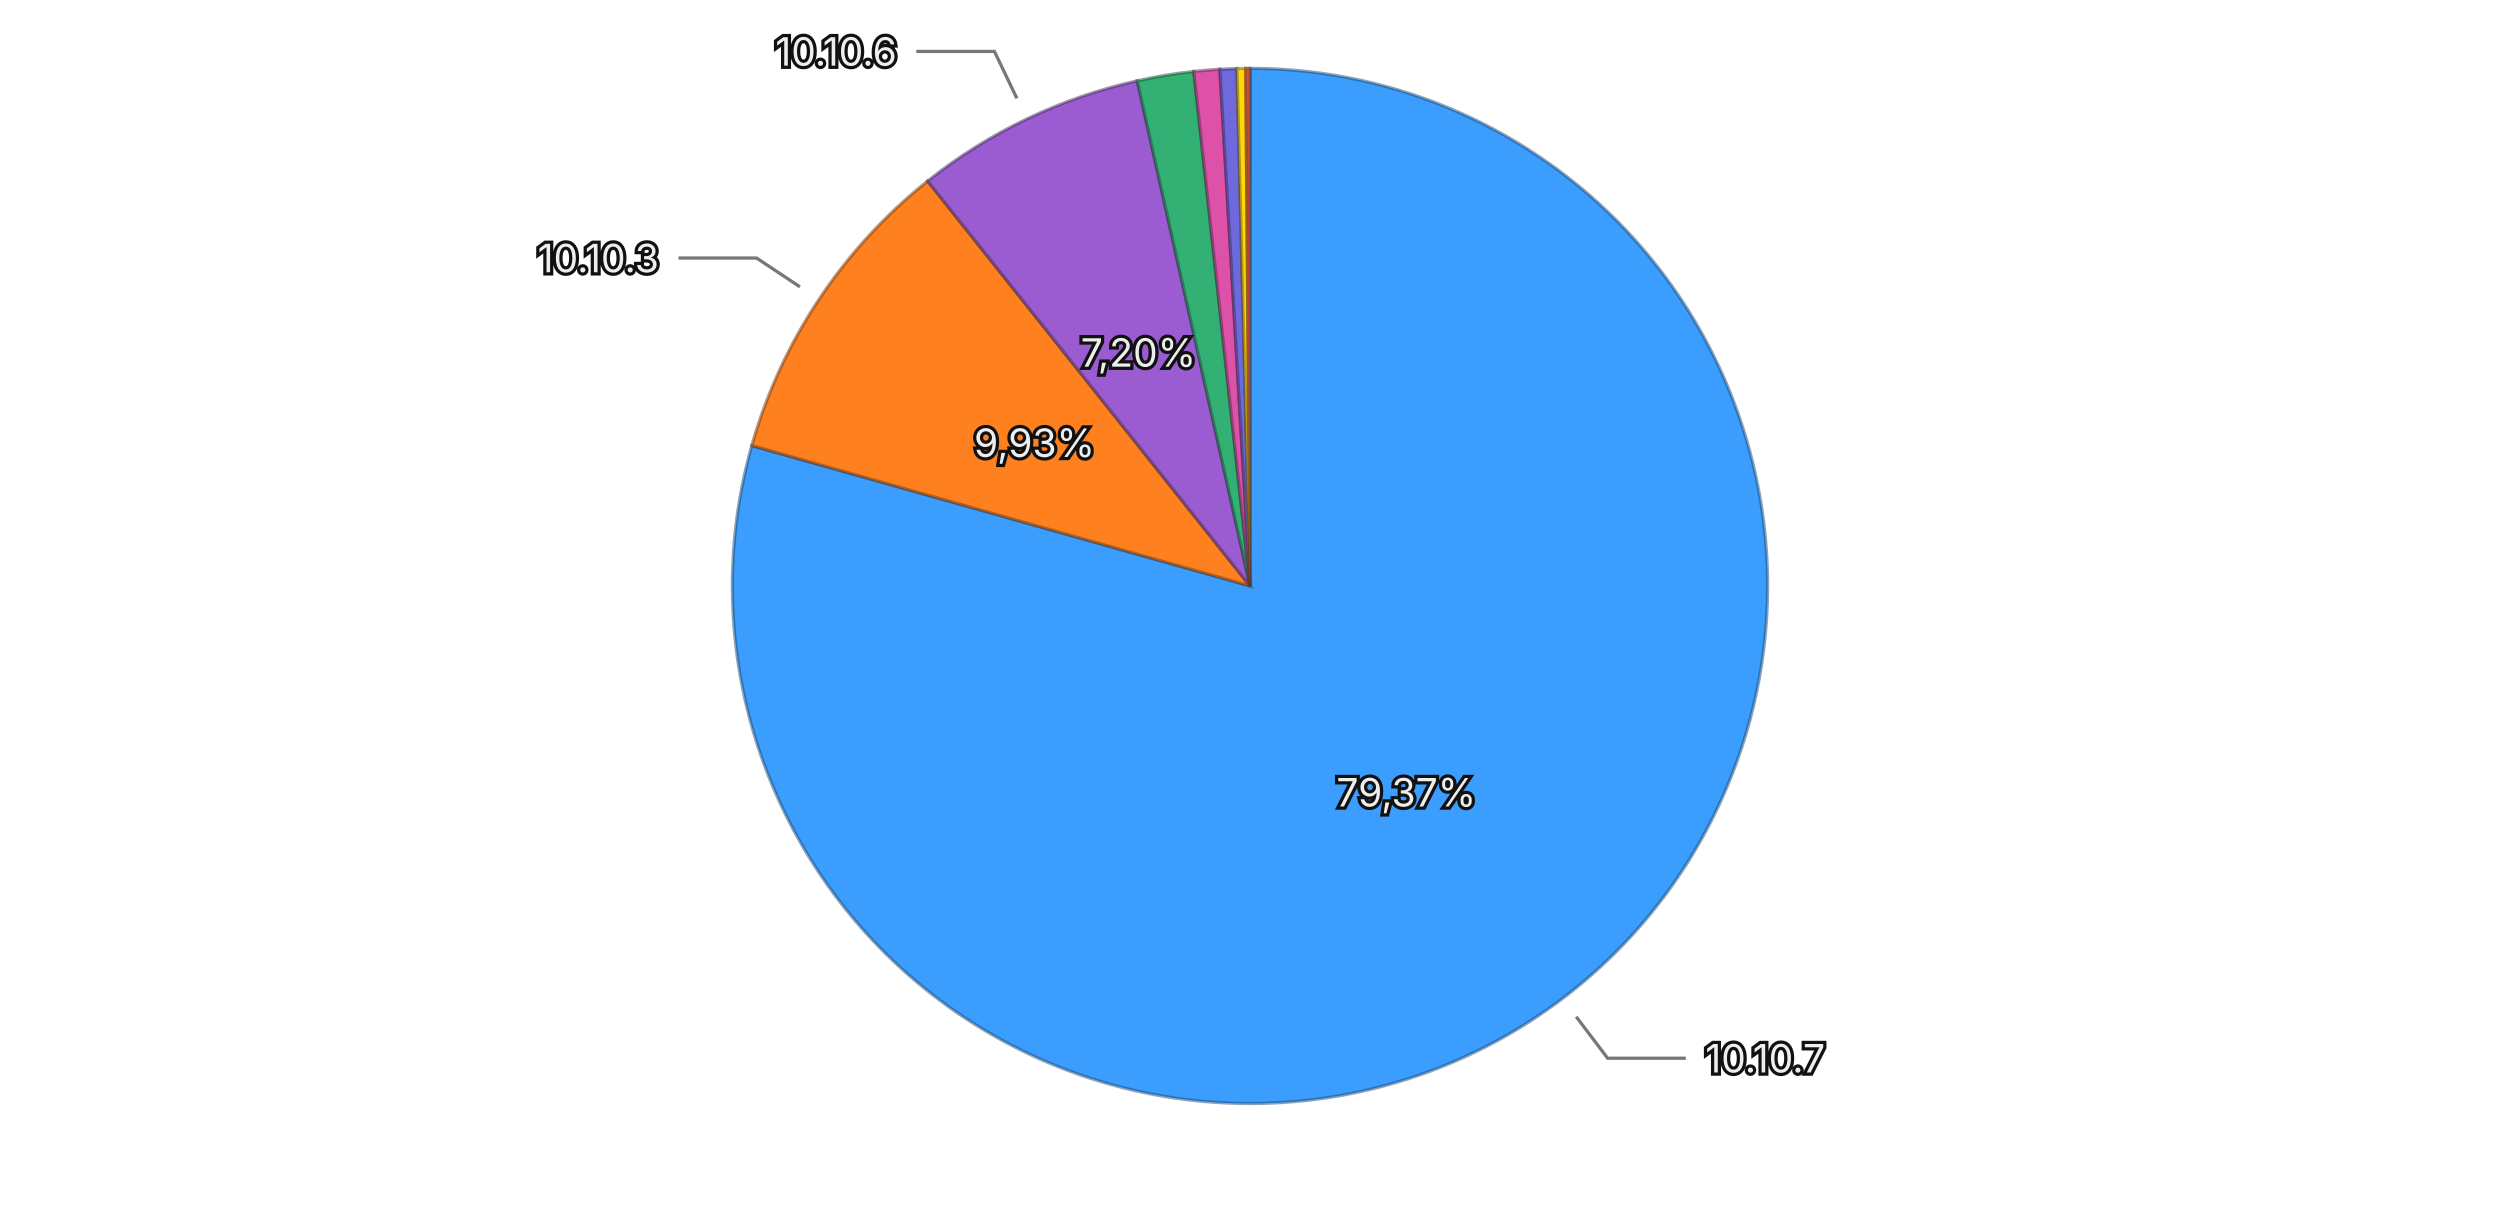
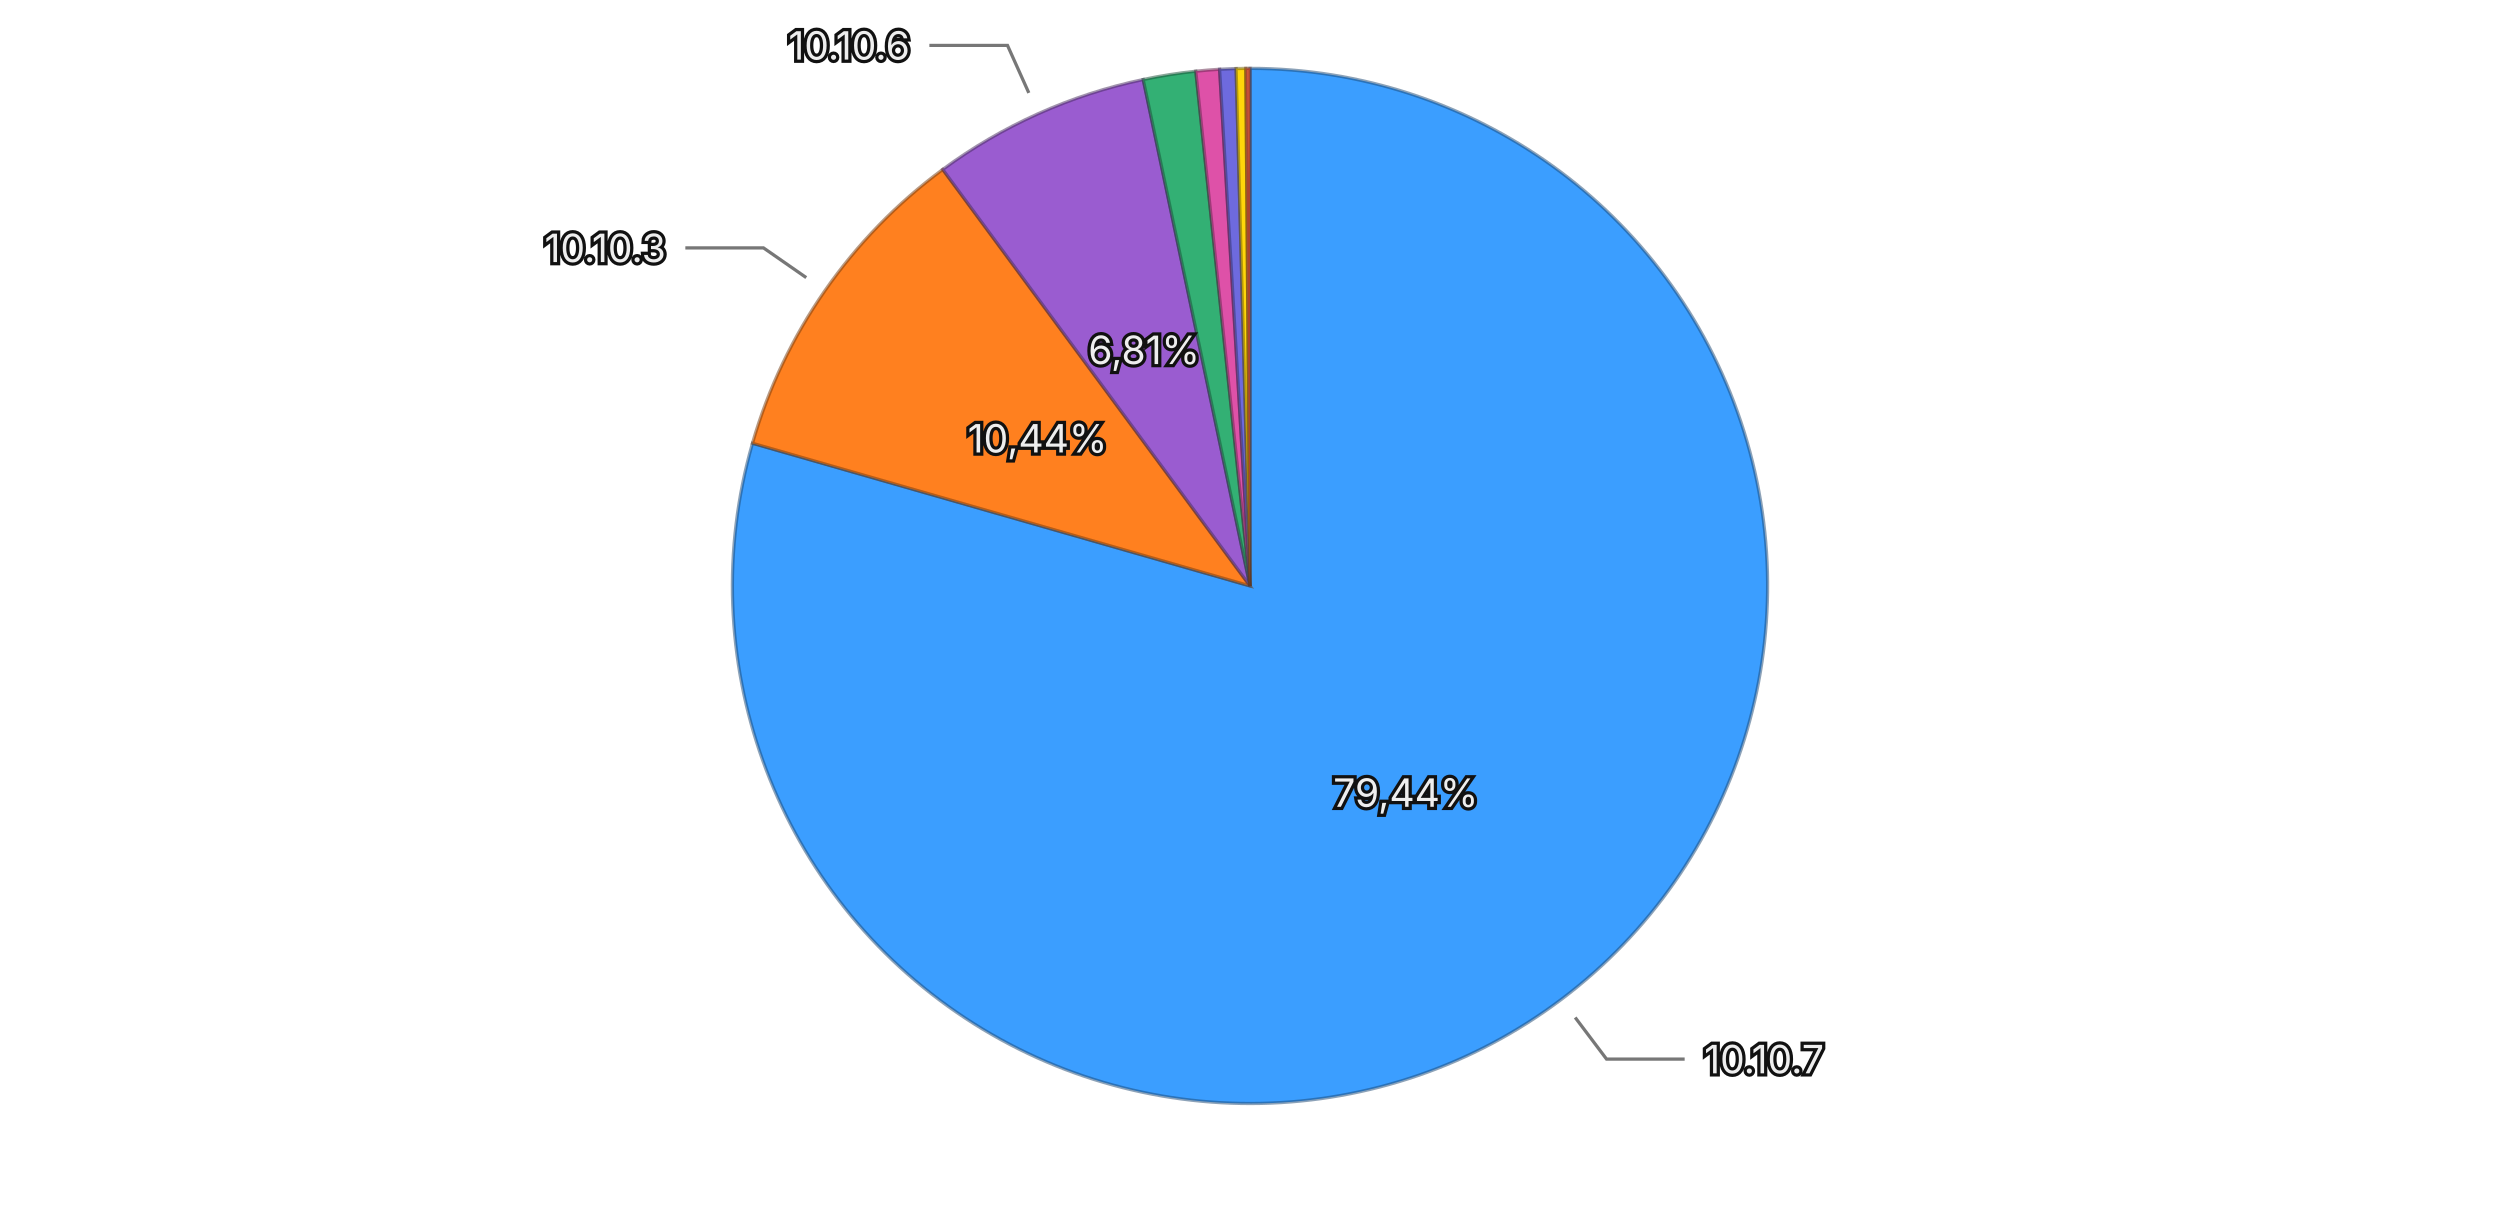
<svg xmlns="http://www.w3.org/2000/svg" viewBox="0 0 768 370">
  <rect width="768" height="370" fill="transparent" />
  <g>
-     <path d="M384,180 L384.000,21.000 A159,159 0 1,1 230.955,136.891 Z" fill="#3b9eff" stroke="rgba(26, 71, 114, 0.5)" stroke-width="1" />
-     <path d="M384,180 L230.955,136.891 A159,159 0 0,1 284.970,55.605 Z" fill="#ff801f" stroke="rgba(114, 57, 13, 0.5)" stroke-width="1" />
-     <path d="M384,180 L284.970,55.605 A159,159 0 0,1 349.356,24.820 Z" fill="#9a5cd0" stroke="rgba(69, 41, 93, 0.5)" stroke-width="1" />
-     <path d="M384,180 L349.356,24.820 A159,159 0 0,1 366.736,21.940 Z" fill="#33b074" stroke="rgba(22, 79, 52, 0.5)" stroke-width="1" />
-     <path d="M384,180 L366.736,21.940 A159,159 0 0,1 374.741,21.270 Z" fill="#de51a8" stroke="rgba(99, 36, 75, 0.5)" stroke-width="1" />
-     <path d="M384,180 L374.741,21.270 A159,159 0 0,1 379.983,21.051 Z" fill="#6e6ade" stroke="rgba(49, 47, 99, 0.5)" stroke-width="1" />
-     <path d="M384,180 L379.983,21.051 A159,159 0 0,1 382.688,21.005 Z" fill="#ffd60a" stroke="rgba(114, 96, 4, 0.5)" stroke-width="1" />
-     <path d="M384,180 L382.688,21.005 A159,159 0 0,1 384.000,21.000 Z" fill="#ec6142" stroke="rgba(106, 43, 29, 0.5)" stroke-width="1" />
-     <text x="431.993" y="243.379" text-anchor="middle" dominant-baseline="central" font-family="system-ui, -apple-system, sans-serif" font-size="12" fill="#eeeeee" stroke="#111111" stroke-width="2" paint-order="stroke">79,37%</text>
-     <text x="317.786" y="136.001" text-anchor="middle" dominant-baseline="central" font-family="system-ui, -apple-system, sans-serif" font-size="12" fill="#eeeeee" stroke="#111111" stroke-width="2" paint-order="stroke">9,93%</text>
-     <text x="349.707" y="108.277" text-anchor="middle" dominant-baseline="central" font-family="system-ui, -apple-system, sans-serif" font-size="12" fill="#eeeeee" stroke="#111111" stroke-width="2" paint-order="stroke">7,20%</text>
+     <path d="M384,180 L384.000,21.000 A159,159 0 1,1 231.161,136.168 Z" fill="#3b9eff" stroke="rgba(26, 71, 114, 0.5)" stroke-width="1" />
+     <path d="M384,180 L231.161,136.168 A159,159 0 0,1 289.606,52.052 Z" fill="#ff801f" stroke="rgba(114, 57, 13, 0.5)" stroke-width="1" />
+     <path d="M384,180 L289.606,52.052 A159,159 0 0,1 351.194,24.421 Z" fill="#9a5cd0" stroke="rgba(69, 41, 93, 0.5)" stroke-width="1" />
+     <path d="M384,180 L351.194,24.421 A159,159 0 0,1 367.348,21.874 Z" fill="#33b074" stroke="rgba(22, 79, 52, 0.5)" stroke-width="1" />
+     <path d="M384,180 L367.348,21.874 A159,159 0 0,1 374.657,21.275 Z" fill="#de51a8" stroke="rgba(99, 36, 75, 0.5)" stroke-width="1" />
+     <path d="M384,180 L374.657,21.275 A159,159 0 0,1 379.729,21.057 Z" fill="#6e6ade" stroke="rgba(49, 47, 99, 0.5)" stroke-width="1" />
+     <path d="M384,180 L379.729,21.057 A159,159 0 0,1 382.711,21.005 Z" fill="#ffd60a" stroke="rgba(114, 96, 4, 0.5)" stroke-width="1" />
+     <path d="M384,180 L382.711,21.005 A159,159 0 0,1 384.000,21.000 Z" fill="#ec6142" stroke="rgba(106, 43, 29, 0.5)" stroke-width="1" />
+     <text x="431.843" y="243.492" text-anchor="middle" dominant-baseline="central" font-family="system-ui, -apple-system, sans-serif" font-size="12" fill="#eeeeee" stroke="#111111" stroke-width="2" paint-order="stroke">79,44%</text>
+     <text x="318.712" y="134.638" text-anchor="middle" dominant-baseline="central" font-family="system-ui, -apple-system, sans-serif" font-size="12" fill="#eeeeee" stroke="#111111" stroke-width="2" paint-order="stroke">10,44%</text>
+     <text x="351.458" y="107.465" text-anchor="middle" dominant-baseline="central" font-family="system-ui, -apple-system, sans-serif" font-size="12" fill="#eeeeee" stroke="#111111" stroke-width="2" paint-order="stroke">6,81%</text>
    <g opacity="1">
-       <path fill="none" stroke="#777777" stroke-width="1" d="M484.212,312.339L493.871,325.094L517.871,325.094" />
-       <text x="523.871" y="325.094" text-anchor="start" dominant-baseline="central" font-family="system-ui, -apple-system, sans-serif" font-size="12" fill="#eeeeee" stroke="#111111" stroke-width="2" paint-order="stroke">10.10.7</text>
+       <path fill="none" stroke="#777777" stroke-width="1" d="M483.899,312.575L493.528,325.354L517.528,325.354" />
+       <text x="523.528" y="325.354" text-anchor="start" dominant-baseline="central" font-family="system-ui, -apple-system, sans-serif" font-size="12" fill="#eeeeee" stroke="#111111" stroke-width="2" paint-order="stroke">10.10.7</text>
    </g>
    <g opacity="1">
-       <path fill="none" stroke="#777777" stroke-width="1" d="M245.742,88.127L232.416,79.272L208.416,79.272" />
-       <text x="202.416" y="79.272" text-anchor="end" dominant-baseline="central" font-family="system-ui, -apple-system, sans-serif" font-size="12" fill="#eeeeee" stroke="#111111" stroke-width="2" paint-order="stroke">10.10.3</text>
+       <path fill="none" stroke="#777777" stroke-width="1" d="M247.676,85.281L234.536,76.151L210.536,76.151" />
+       <text x="204.536" y="76.151" text-anchor="end" dominant-baseline="central" font-family="system-ui, -apple-system, sans-serif" font-size="12" fill="#eeeeee" stroke="#111111" stroke-width="2" paint-order="stroke">10.10.3</text>
    </g>
    <g opacity="1">
-       <path fill="none" stroke="#777777" stroke-width="1" d="M312.394,30.238L305.492,15.803L281.492,15.803" />
-       <text x="275.492" y="15.803" text-anchor="end" dominant-baseline="central" font-family="system-ui, -apple-system, sans-serif" font-size="12" fill="#eeeeee" stroke="#111111" stroke-width="2" paint-order="stroke">10.10.6</text>
+       <path fill="none" stroke="#777777" stroke-width="1" d="M316.052,28.544L309.502,13.946L285.502,13.946" />
+       <text x="279.502" y="13.946" text-anchor="end" dominant-baseline="central" font-family="system-ui, -apple-system, sans-serif" font-size="12" fill="#eeeeee" stroke="#111111" stroke-width="2" paint-order="stroke">10.10.6</text>
    </g>
  </g>
</svg>
